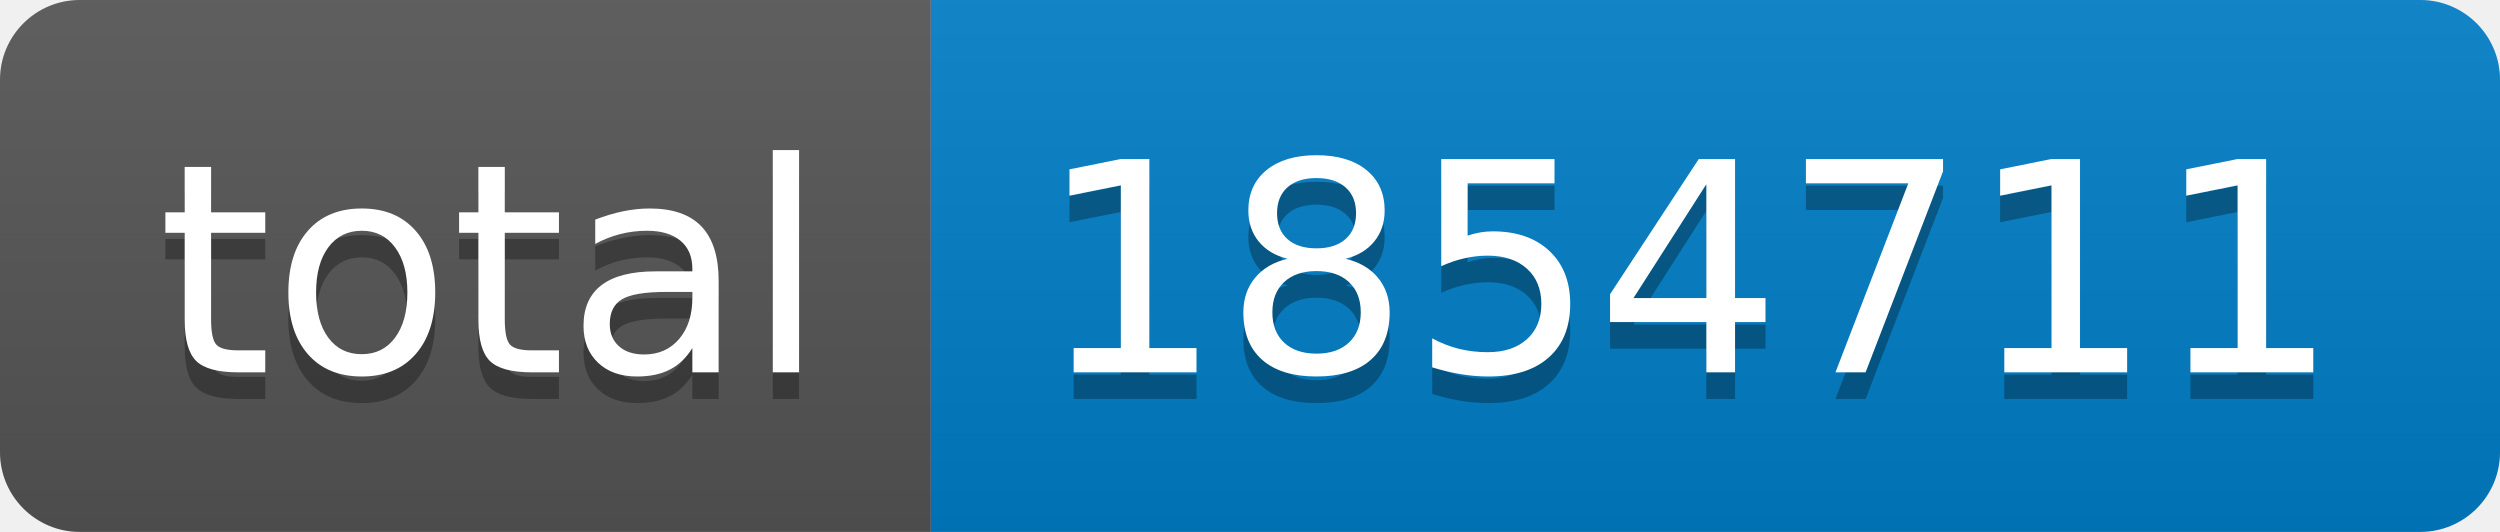
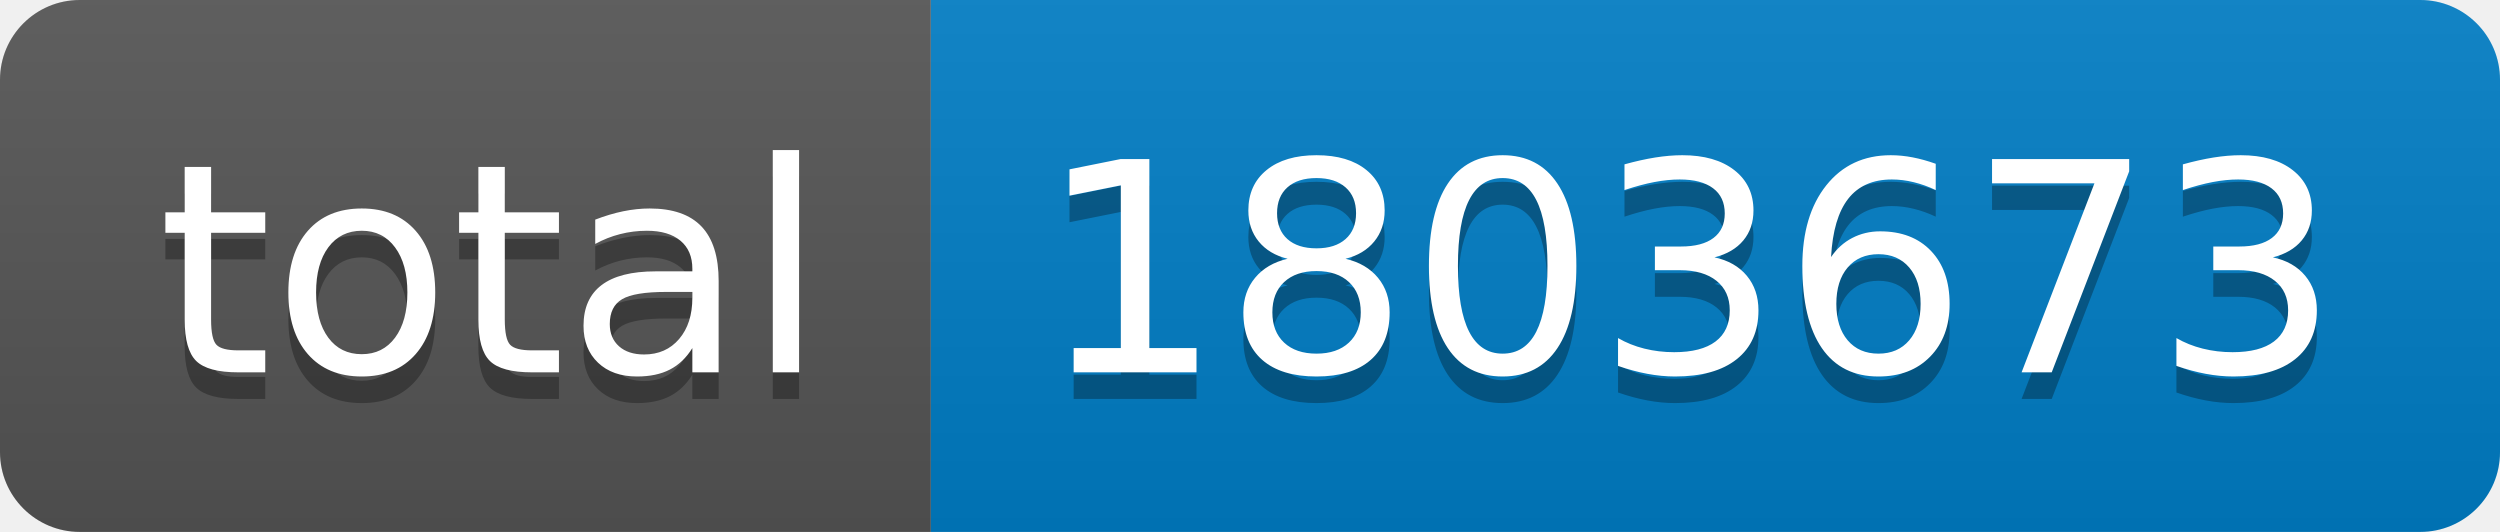
- <svg xmlns="http://www.w3.org/2000/svg" width="94" height="20" role="img" aria-label="total: 1854711">
+ <svg xmlns="http://www.w3.org/2000/svg" width="94" height="20" role="img" aria-label="total: 1803673">
  <linearGradient id="s" x2="0" y2="100%">
    <stop offset="0" stop-color="#bbb" stop-opacity=".1" />
    <stop offset="1" stop-opacity=".1" />
  </linearGradient>
  <clipPath id="r">
    <rect width="94" height="20" rx="3" fill="#fff" />
  </clipPath>
  <g clip-path="url(#r)">
    <rect width="35" height="20" fill="#555" />
    <rect x="35" width="59" height="20" fill="#007ec6" />
    <rect width="94" height="20" fill="url(#s)" />
  </g>
  <g fill="#fff" text-anchor="middle" font-family="Verdana,Geneva,DejaVu Sans,sans-serif" text-rendering="geometricPrecision" font-size="110">
    <text aria-hidden="true" x="185" y="150" fill="#010101" fill-opacity=".3" transform="scale(.1)" textLength="250">total</text>
    <text x="185" y="140" transform="scale(.1)" fill="#fff" textLength="250">total</text>
-     <text aria-hidden="true" x="635" y="150" fill="#010101" fill-opacity=".3" transform="scale(.1)" textLength="490">1854711</text>
-     <text x="635" y="140" transform="scale(.1)" fill="#fff" textLength="490">1854711</text>
+     <text aria-hidden="true" x="635" y="150" fill="#010101" fill-opacity=".3" transform="scale(.1)" textLength="490">1803673</text>
+     <text x="635" y="140" transform="scale(.1)" fill="#fff" textLength="490">1803673</text>
  </g>
</svg>
